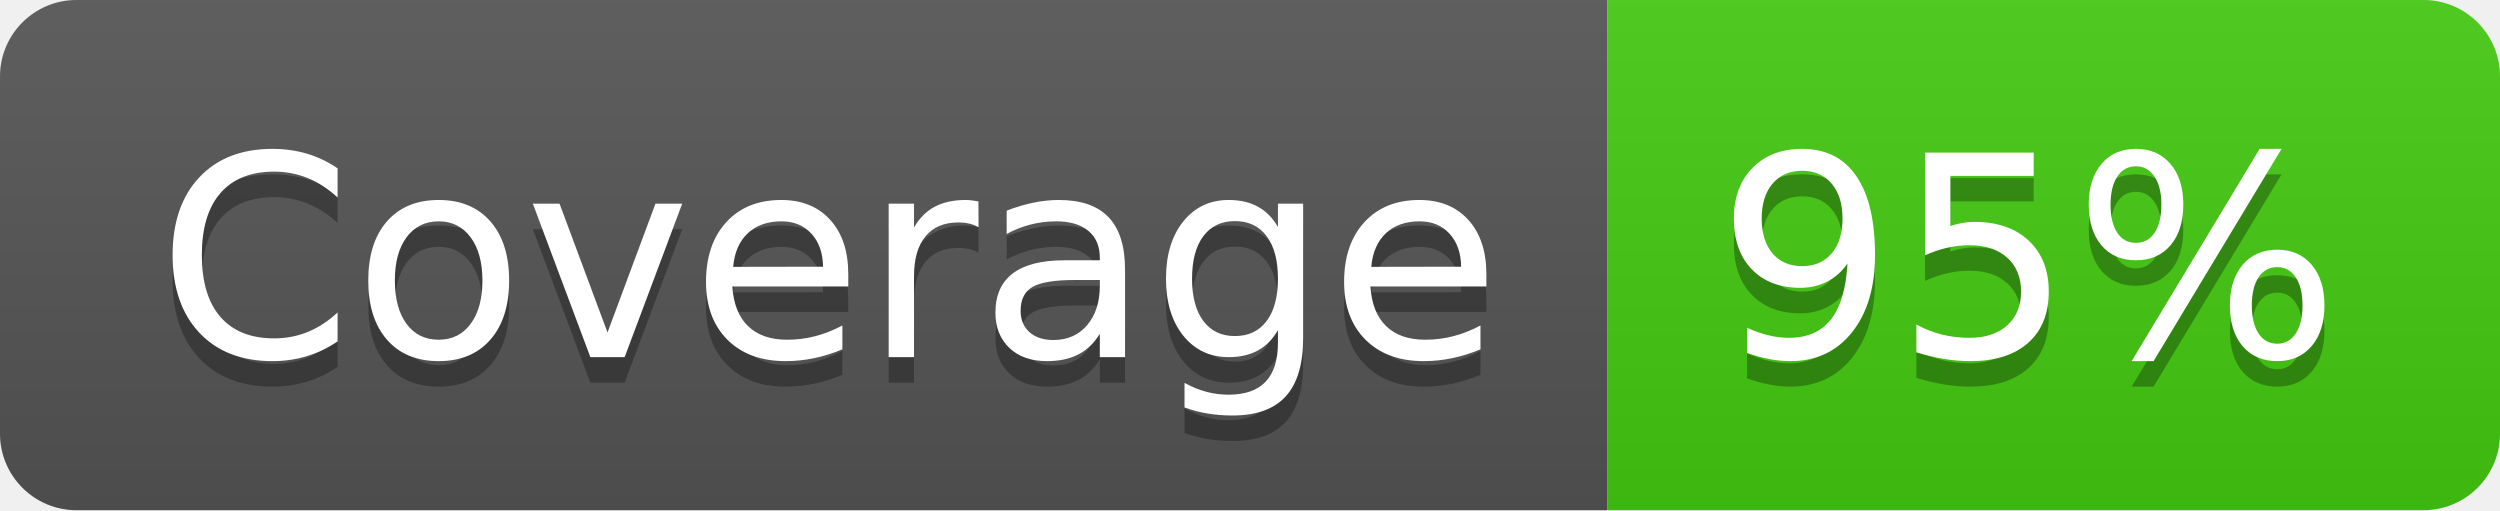
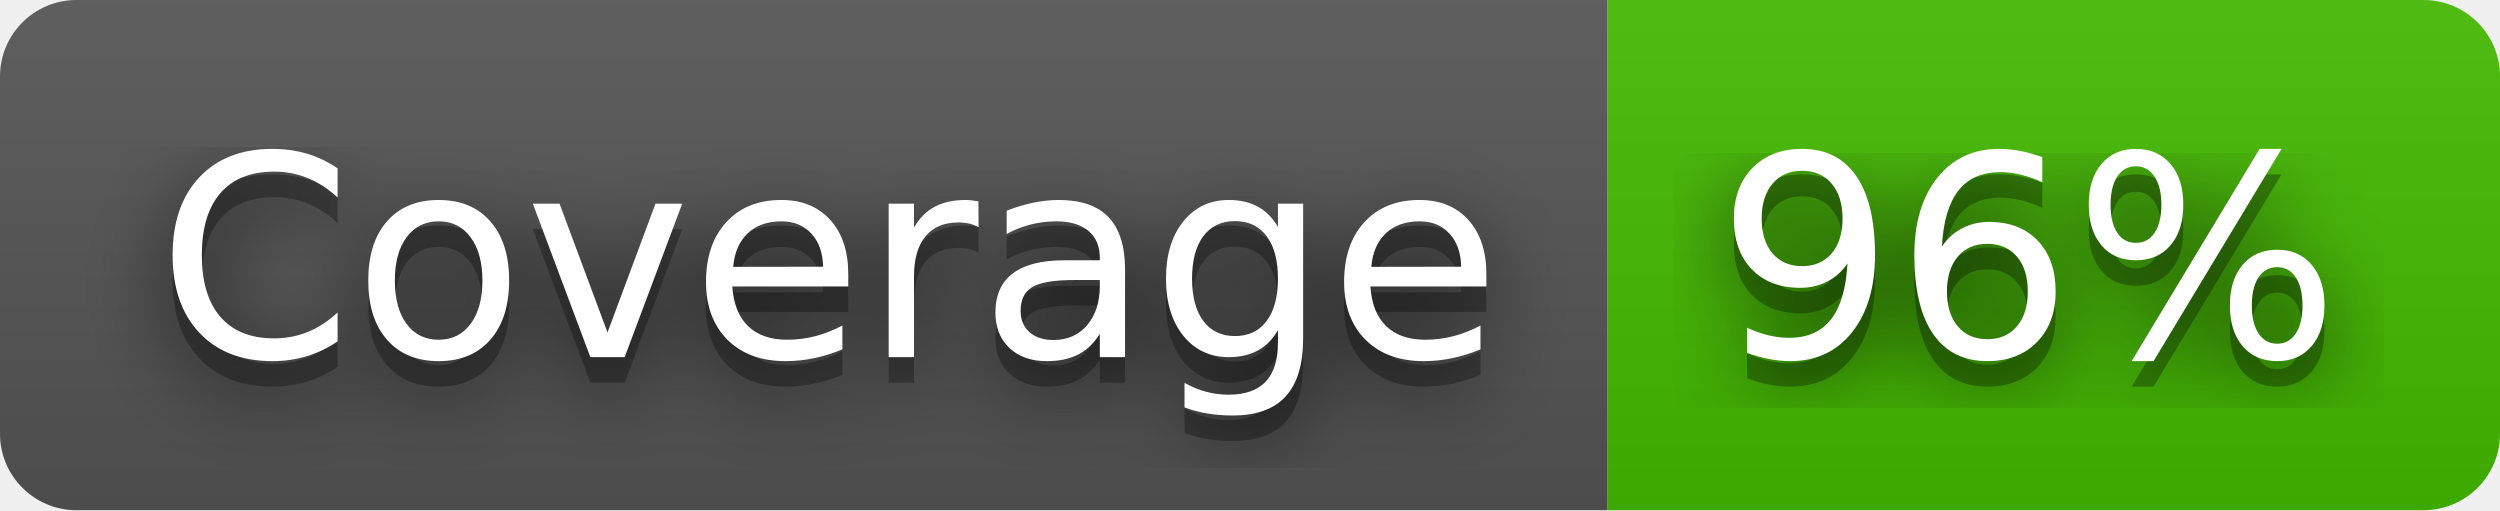
- <svg xmlns="http://www.w3.org/2000/svg" width="98" height="20" role="img" aria-label="Coverage: 95%">
+ <svg xmlns="http://www.w3.org/2000/svg" width="98" height="20" role="img" aria-label="Coverage: 96%">
+   <filter id="blur">
+     <feGaussianBlur stdDeviation="16" />
+   </filter>
  <linearGradient id="s" x2="0" y2="100%">
    <stop offset="0" stop-color="#bbb" stop-opacity=".1" />
    <stop offset="1" stop-opacity=".1" />
  </linearGradient>
  <clipPath id="r">
-     <rect width="98" height="20" rx="3" fill="#fff" />
+     <rect width="98" height="20" rx="3" />
  </clipPath>
  <g clip-path="url(#r)">
    <rect width="63" height="20" fill="#555" />
-     <rect x="63" width="35" height="20" fill="#4c1" />
+     <rect x="63" width="35" height="20" fill="#4b0" />
    <rect width="98" height="20" fill="url(#s)" />
  </g>
  <g fill="#fff" text-anchor="middle" font-family="Verdana,Geneva,DejaVu Sans,sans-serif" text-rendering="geometricPrecision" font-size="110">
-     <text aria-hidden="true" x="325" y="150" fill="#010101" fill-opacity=".3" transform="scale(.1)" textLength="530">Coverage</text>
-     <text x="325" y="140" transform="scale(.1)" fill="#fff" textLength="530">Coverage</text>
-     <text aria-hidden="true" x="795" y="150" fill="#010101" fill-opacity=".3" transform="scale(.1)" textLength="250">95%</text>
-     <text x="795" y="140" transform="scale(.1)" fill="#fff" textLength="250">95%</text>
+     <g transform="scale(.1)">
+       <g aria-hidden="true" fill="#010101">
+         <text x="325" y="150" fill-opacity=".8" filter="url(#blur)" textLength="530">Coverage</text>
+         <text x="325" y="150" fill-opacity=".3" textLength="530">Coverage</text>
+       </g>
+       <text x="325" y="140" textLength="530">Coverage</text>
+     </g>
+     <g transform="scale(.1)">
+       <g aria-hidden="true" fill="#010101">
+         <text x="795" y="150" fill-opacity=".8" filter="url(#blur)" textLength="250">96%</text>
+         <text x="795" y="150" fill-opacity=".3" textLength="250">96%</text>
+       </g>
+       <text x="795" y="140" textLength="250">96%</text>
+     </g>
  </g>
</svg>
